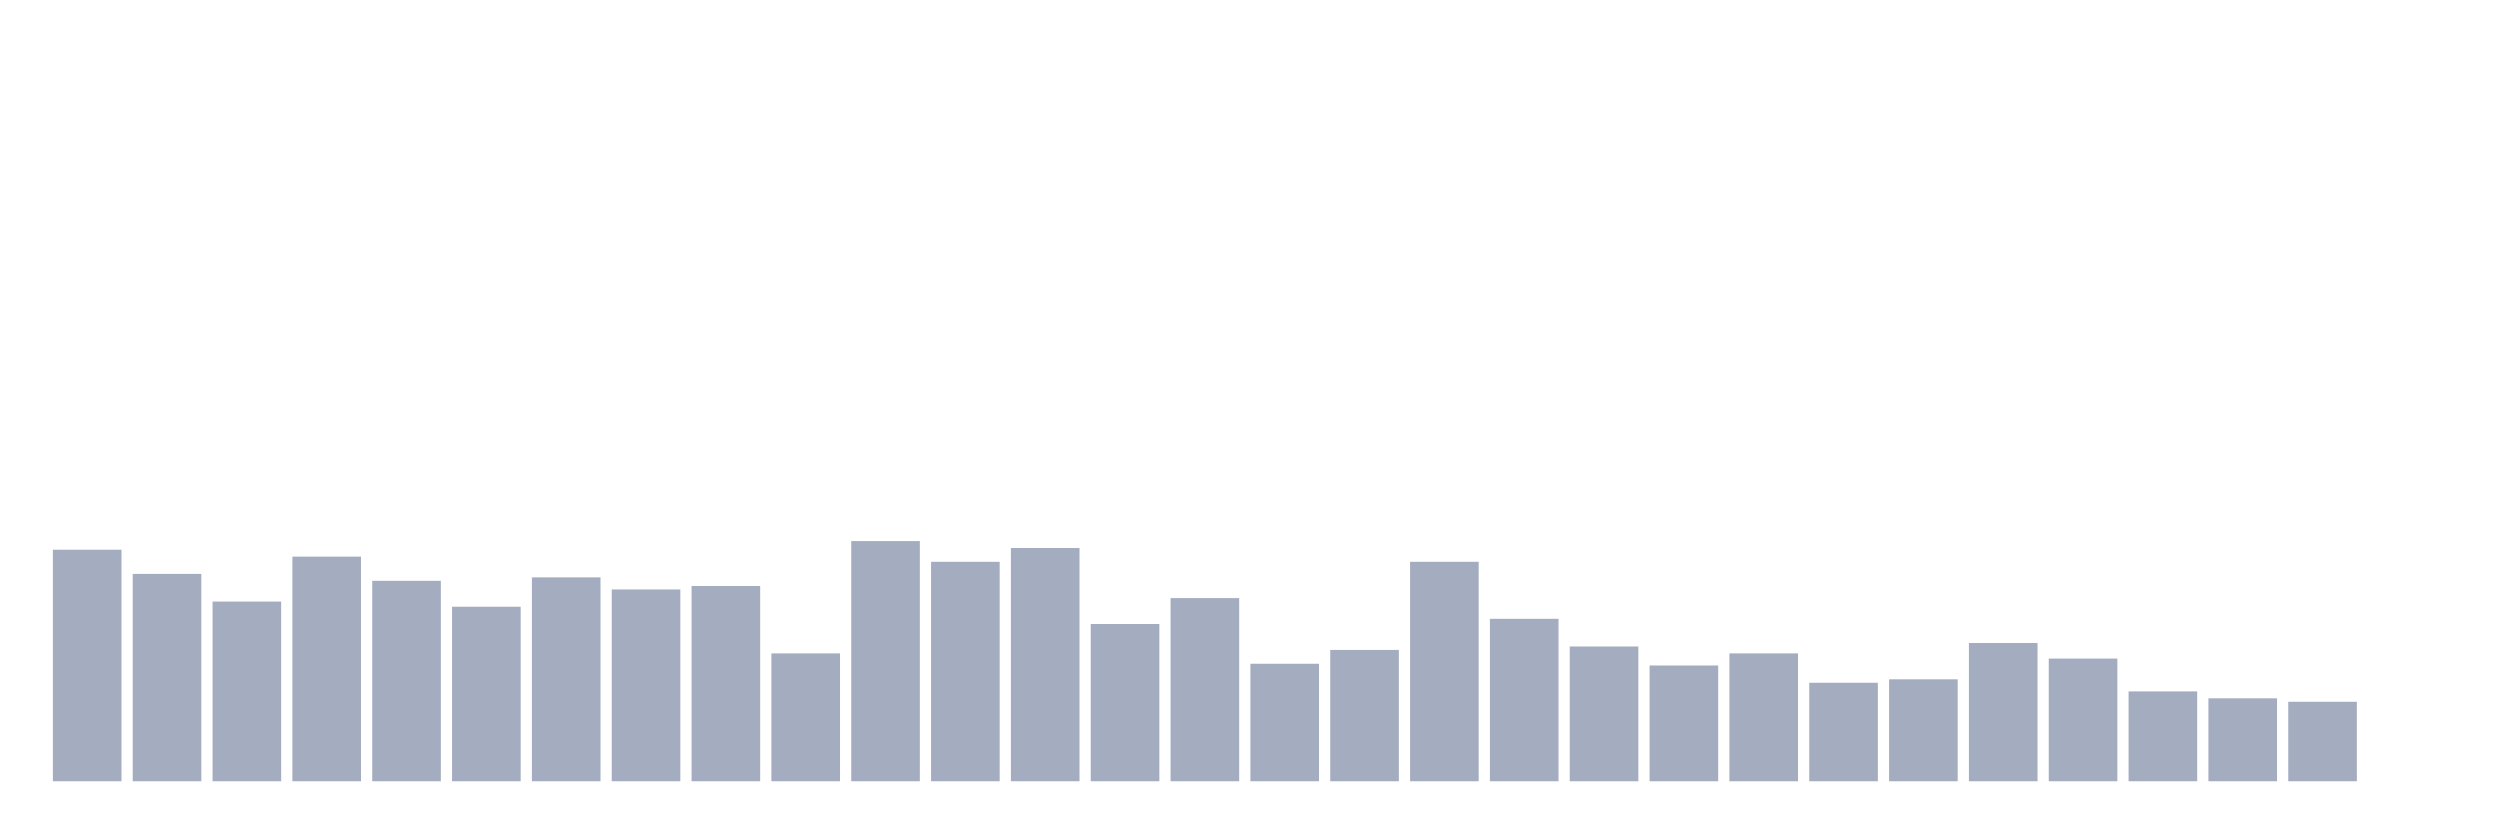
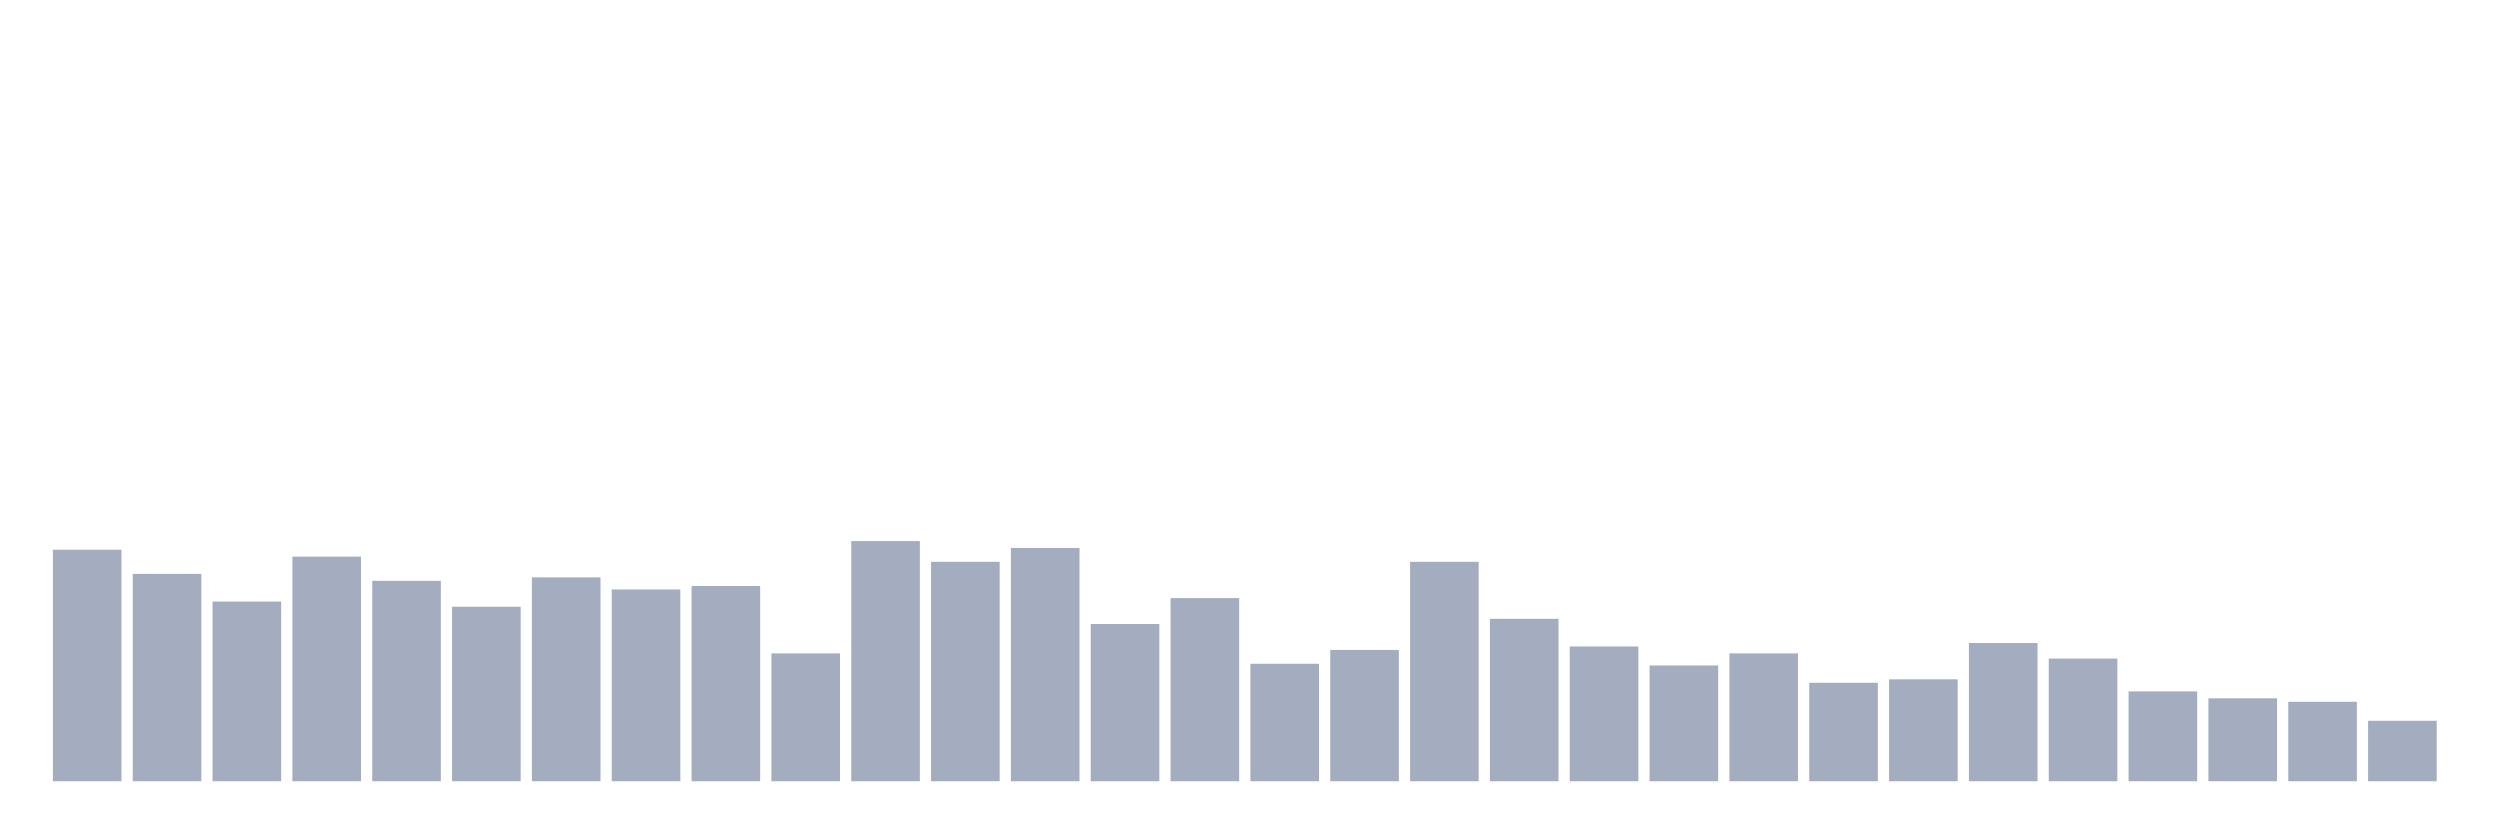
<svg xmlns="http://www.w3.org/2000/svg" viewBox="0 0 480 160">
  <g transform="translate(10,10)">
    <rect class="bar" x="0.153" width="13.175" y="95.545" height="44.455" fill="rgb(164,173,192)" />
    <rect class="bar" x="15.482" width="13.175" y="100.19" height="39.81" fill="rgb(164,173,192)" />
    <rect class="bar" x="30.81" width="13.175" y="105.498" height="34.502" fill="rgb(164,173,192)" />
    <rect class="bar" x="46.138" width="13.175" y="96.872" height="43.128" fill="rgb(164,173,192)" />
    <rect class="bar" x="61.466" width="13.175" y="101.517" height="38.483" fill="rgb(164,173,192)" />
    <rect class="bar" x="76.794" width="13.175" y="106.493" height="33.507" fill="rgb(164,173,192)" />
    <rect class="bar" x="92.123" width="13.175" y="100.853" height="39.147" fill="rgb(164,173,192)" />
    <rect class="bar" x="107.451" width="13.175" y="103.175" height="36.825" fill="rgb(164,173,192)" />
    <rect class="bar" x="122.779" width="13.175" y="102.512" height="37.488" fill="rgb(164,173,192)" />
    <rect class="bar" x="138.107" width="13.175" y="115.45" height="24.55" fill="rgb(164,173,192)" />
    <rect class="bar" x="153.436" width="13.175" y="93.886" height="46.114" fill="rgb(164,173,192)" />
    <rect class="bar" x="168.764" width="13.175" y="97.867" height="42.133" fill="rgb(164,173,192)" />
    <rect class="bar" x="184.092" width="13.175" y="95.213" height="44.787" fill="rgb(164,173,192)" />
    <rect class="bar" x="199.42" width="13.175" y="109.81" height="30.19" fill="rgb(164,173,192)" />
    <rect class="bar" x="214.748" width="13.175" y="104.834" height="35.166" fill="rgb(164,173,192)" />
    <rect class="bar" x="230.077" width="13.175" y="117.441" height="22.559" fill="rgb(164,173,192)" />
    <rect class="bar" x="245.405" width="13.175" y="114.787" height="25.213" fill="rgb(164,173,192)" />
    <rect class="bar" x="260.733" width="13.175" y="97.867" height="42.133" fill="rgb(164,173,192)" />
    <rect class="bar" x="276.061" width="13.175" y="108.815" height="31.185" fill="rgb(164,173,192)" />
    <rect class="bar" x="291.39" width="13.175" y="114.123" height="25.877" fill="rgb(164,173,192)" />
    <rect class="bar" x="306.718" width="13.175" y="117.773" height="22.227" fill="rgb(164,173,192)" />
    <rect class="bar" x="322.046" width="13.175" y="115.45" height="24.55" fill="rgb(164,173,192)" />
    <rect class="bar" x="337.374" width="13.175" y="121.09" height="18.91" fill="rgb(164,173,192)" />
    <rect class="bar" x="352.702" width="13.175" y="120.427" height="19.573" fill="rgb(164,173,192)" />
    <rect class="bar" x="368.031" width="13.175" y="113.46" height="26.54" fill="rgb(164,173,192)" />
    <rect class="bar" x="383.359" width="13.175" y="116.445" height="23.555" fill="rgb(164,173,192)" />
    <rect class="bar" x="398.687" width="13.175" y="122.749" height="17.251" fill="rgb(164,173,192)" />
    <rect class="bar" x="414.015" width="13.175" y="124.076" height="15.924" fill="rgb(164,173,192)" />
    <rect class="bar" x="429.344" width="13.175" y="124.739" height="15.261" fill="rgb(164,173,192)" />
-     <rect class="bar" x="444.672" width="13.175" y="140" height="0" fill="rgb(164,173,192)" />
+     <rect class="bar" x="444.672" width="13.175" y="128.389" height="11.611" fill="rgb(164,173,192)" />
  </g>
</svg>
